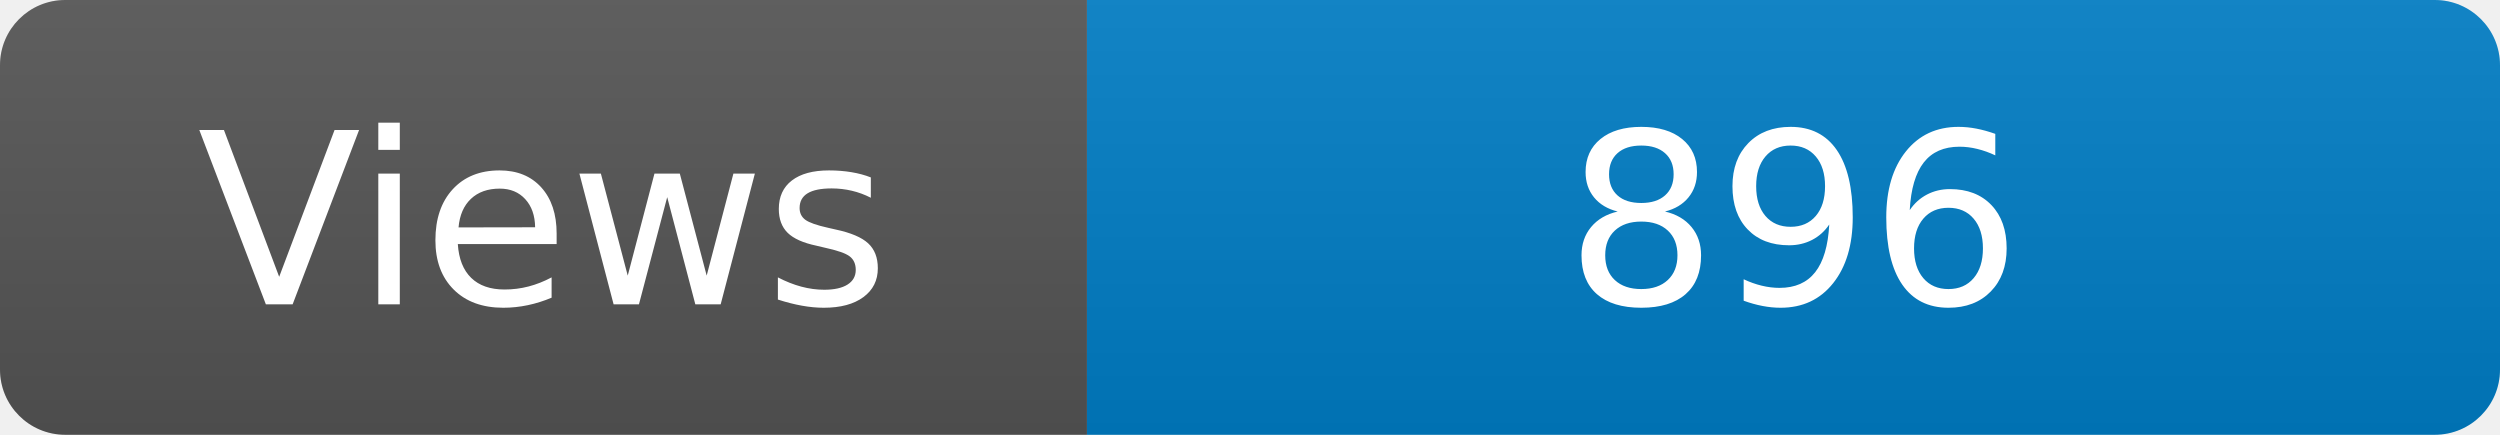
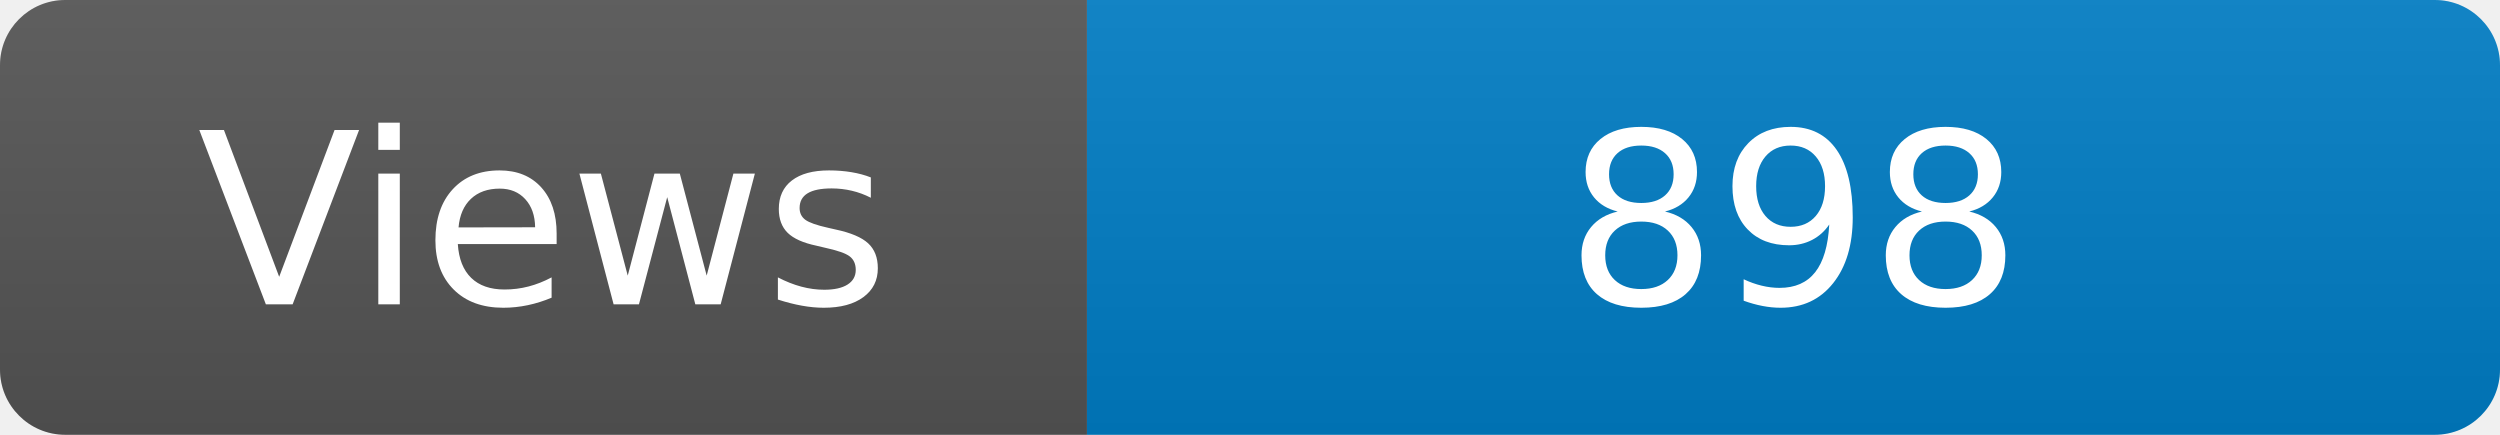
<svg xmlns="http://www.w3.org/2000/svg" width="115" height="20" role="img" aria-label="Maintained?: yes">
  <linearGradient id="s" x2="0" y2="100%">
    <stop offset="0" stop-color="#bbb" stop-opacity=".1" />
    <stop offset="1" stop-opacity=".1" />
  </linearGradient>
  <clipPath id="r">
    <rect width="115" height="20" rx="3" fill="#fff" />
  </clipPath>
  <g clip-path="url(#r)">
    <rect width="50" height="20" fill="#555" />
    <rect x="50" width="160" height="20" fill="#007ec6" />
    <rect width="115" height="20" fill="url(#s)" />
  </g>
  <g fill="#fff" text-anchor="middle" font-family="Verdana,Geneva,DejaVu Sans,sans-serif" font-size="110">
    <text x="250" y="140" transform="scale(.1)" fill="#fff">Views</text>
-     <text x="825" y="140" transform="scale(.1)" fill="#fff">896</text>
+     <text x="825" y="140" transform="scale(.1)" fill="#fff">898</text>
  </g>
</svg>
